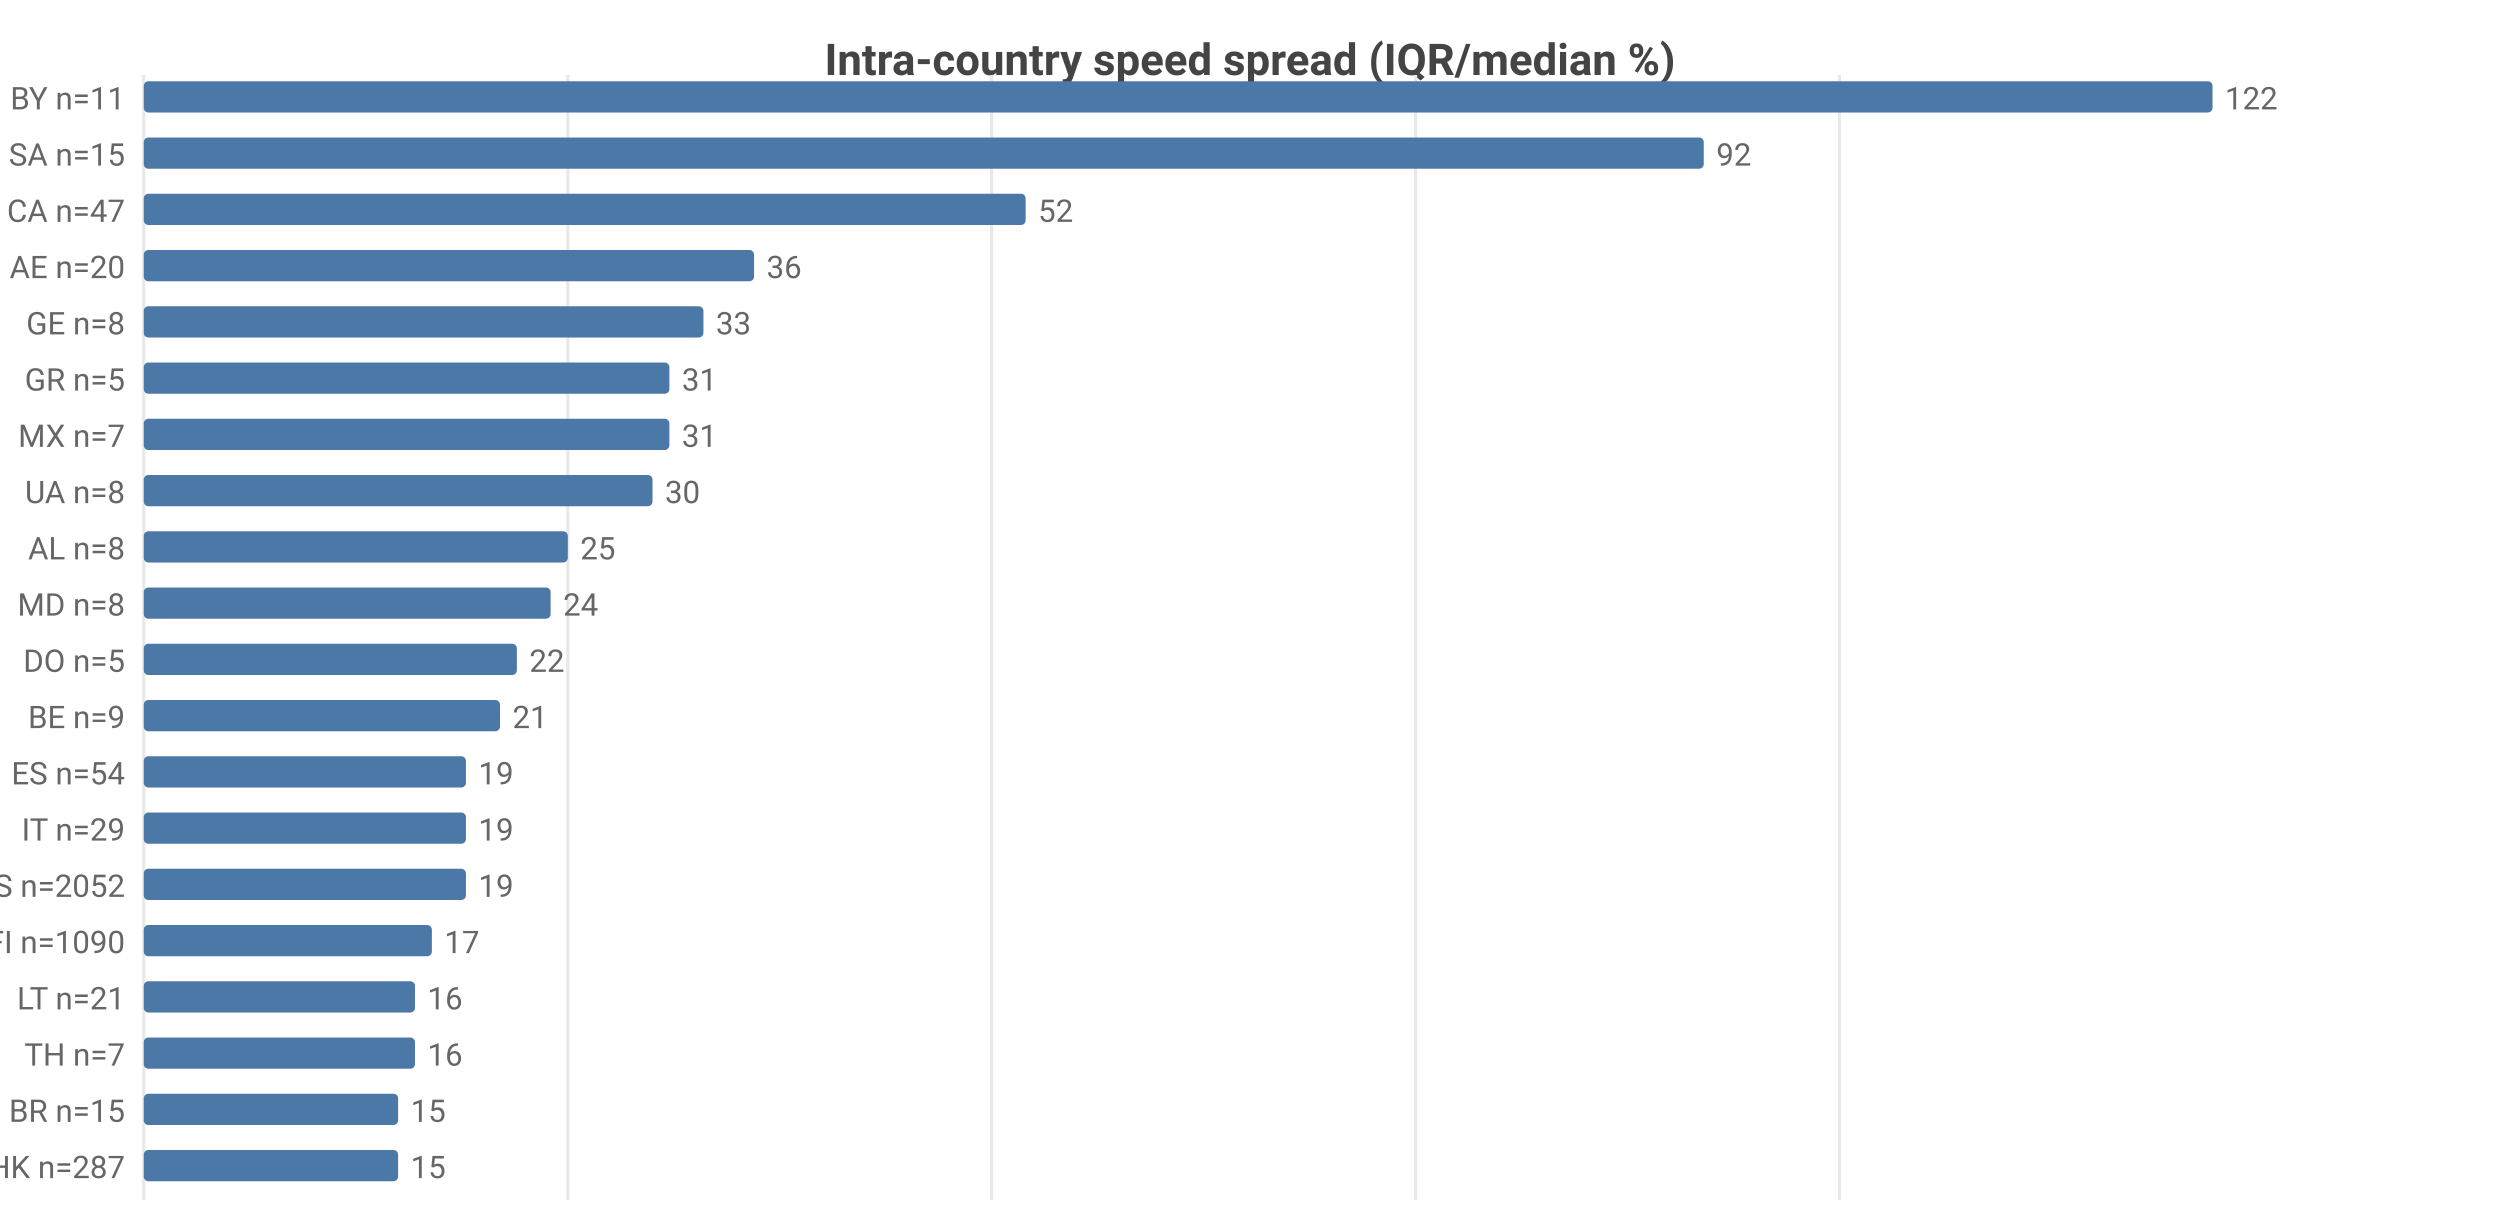
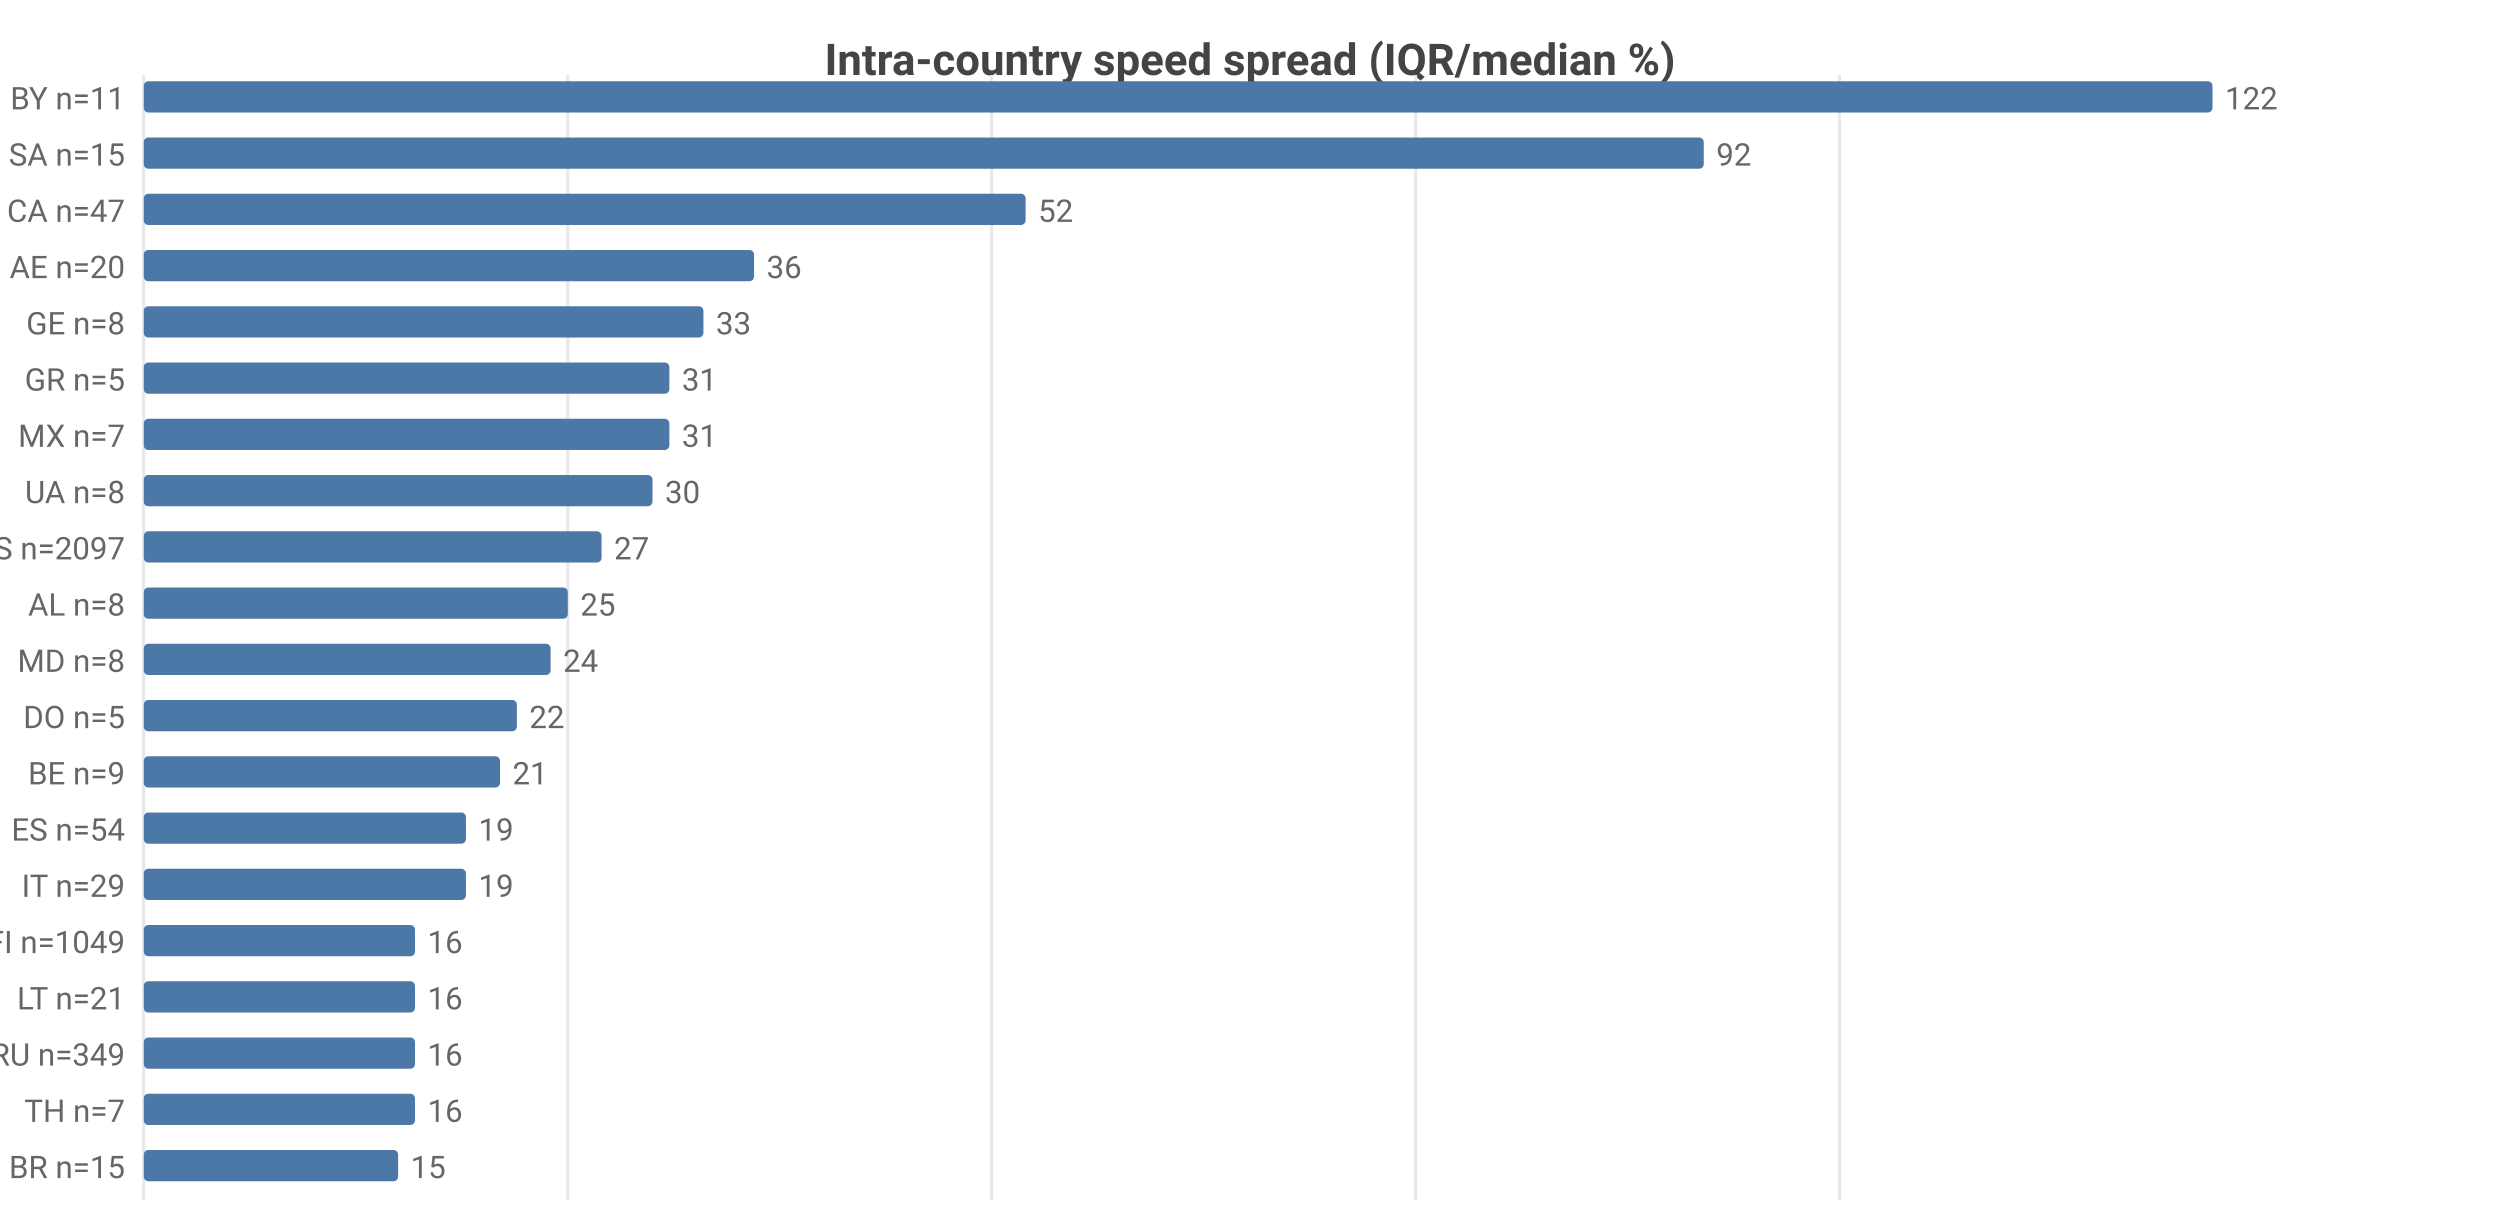
<svg xmlns="http://www.w3.org/2000/svg" width="800" height="392" viewBox="0 0 800 392">
  <rect width="800" height="392" fill="#ffffff" />
  <style>text{font-family:system-ui,-apple-system,'Segoe UI',Roboto,sans-serif}.g{stroke:#e8e8e8;stroke-width:1}.a{stroke:#999;stroke-width:1}.t{font-size:10px;fill:#666}.m{font-size:10px;text-anchor:middle;fill:#666}.e{font-size:10px;text-anchor:end;fill:#666}.l{font-size:11px;fill:#333}.tt{font-size:14px;font-weight:600;text-anchor:middle;fill:#444}.em{font-size:13px;text-anchor:middle;fill:#999}</style>
  <text class="tt" x="400.0" y="24">Intra-country speed spread (IQR/median %)</text>
  <line class="g" x1="46" y1="24" x2="46" y2="384" />
  <line class="g" x1="181.7" y1="24" x2="181.7" y2="384" />
  <line class="g" x1="317.3" y1="24" x2="317.3" y2="384" />
  <line class="g" x1="453.0" y1="24" x2="453.0" y2="384" />
  <line class="g" x1="588.6" y1="24" x2="588.6" y2="384" />
  <text class="e" x="40" y="35">BY n=11</text>
  <rect x="46" y="26" width="662" height="10" fill="#4c78a8" rx="1.5" />
  <text class="t" x="712" y="35">122</text>
  <text class="e" x="40" y="53">SA n=15</text>
  <rect x="46" y="44" width="499.2" height="10" fill="#4c78a8" rx="1.5" />
  <text class="t" x="549.2" y="53">92</text>
  <text class="e" x="40" y="71">CA n=47</text>
  <rect x="46" y="62" width="282.2" height="10" fill="#4c78a8" rx="1.5" />
  <text class="t" x="332.2" y="71">52</text>
  <text class="e" x="40" y="89">AE n=20</text>
  <rect x="46" y="80" width="195.3" height="10" fill="#4c78a8" rx="1.5" />
  <text class="t" x="245.3" y="89">36</text>
  <text class="e" x="40" y="107">GE n=8</text>
  <rect x="46" y="98" width="179.1" height="10" fill="#4c78a8" rx="1.5" />
  <text class="t" x="229.1" y="107">33</text>
  <text class="e" x="40" y="125">GR n=5</text>
  <rect x="46" y="116" width="168.2" height="10" fill="#4c78a8" rx="1.5" />
  <text class="t" x="218.2" y="125">31</text>
  <text class="e" x="40" y="143">MX n=7</text>
  <rect x="46" y="134" width="168.2" height="10" fill="#4c78a8" rx="1.5" />
  <text class="t" x="218.2" y="143">31</text>
  <text class="e" x="40" y="161">UA n=8</text>
  <rect x="46" y="152" width="162.8" height="10" fill="#4c78a8" rx="1.5" />
  <text class="t" x="212.8" y="161">30</text>
-   <text class="e" x="40" y="179">AL n=8</text>
-   <rect x="46" y="170" width="135.7" height="10" fill="#4c78a8" rx="1.5" />
-   <text class="t" x="185.7" y="179">25</text>
-   <text class="e" x="40" y="197">MD n=8</text>
-   <rect x="46" y="188" width="130.2" height="10" fill="#4c78a8" rx="1.5" />
-   <text class="t" x="180.2" y="197">24</text>
-   <text class="e" x="40" y="215">DO n=5</text>
-   <rect x="46" y="206" width="119.4" height="10" fill="#4c78a8" rx="1.5" />
-   <text class="t" x="169.4" y="215">22</text>
-   <text class="e" x="40" y="233">BE n=9</text>
-   <rect x="46" y="224" width="114.0" height="10" fill="#4c78a8" rx="1.5" />
-   <text class="t" x="164.0" y="233">21</text>
-   <text class="e" x="40" y="251">ES n=54</text>
-   <rect x="46" y="242" width="103.1" height="10" fill="#4c78a8" rx="1.5" />
-   <text class="t" x="153.1" y="251">19</text>
-   <text class="e" x="40" y="269">IT n=29</text>
+   <text class="e" x="40" y="179">US n=2097</text>
+   <rect x="46" y="170" width="146.5" height="10" fill="#4c78a8" rx="1.5" />
+   <text class="t" x="196.5" y="179">27</text>
+   <text class="e" x="40" y="197">AL n=8</text>
+   <rect x="46" y="188" width="135.7" height="10" fill="#4c78a8" rx="1.5" />
+   <text class="t" x="185.7" y="197">25</text>
+   <text class="e" x="40" y="215">MD n=8</text>
+   <rect x="46" y="206" width="130.2" height="10" fill="#4c78a8" rx="1.5" />
+   <text class="t" x="180.2" y="215">24</text>
+   <text class="e" x="40" y="233">DO n=5</text>
+   <rect x="46" y="224" width="119.4" height="10" fill="#4c78a8" rx="1.5" />
+   <text class="t" x="169.4" y="233">22</text>
+   <text class="e" x="40" y="251">BE n=9</text>
+   <rect x="46" y="242" width="114.0" height="10" fill="#4c78a8" rx="1.5" />
+   <text class="t" x="164.0" y="251">21</text>
+   <text class="e" x="40" y="269">ES n=54</text>
  <rect x="46" y="260" width="103.1" height="10" fill="#4c78a8" rx="1.5" />
  <text class="t" x="153.1" y="269">19</text>
-   <text class="e" x="40" y="287">US n=2052</text>
+   <text class="e" x="40" y="287">IT n=29</text>
  <rect x="46" y="278" width="103.1" height="10" fill="#4c78a8" rx="1.5" />
  <text class="t" x="153.1" y="287">19</text>
-   <text class="e" x="40" y="305">FI n=1090</text>
-   <rect x="46" y="296" width="92.2" height="10" fill="#4c78a8" rx="1.5" />
-   <text class="t" x="142.2" y="305">17</text>
+   <text class="e" x="40" y="305">FI n=1049</text>
+   <rect x="46" y="296" width="86.8" height="10" fill="#4c78a8" rx="1.5" />
+   <text class="t" x="136.8" y="305">16</text>
  <text class="e" x="40" y="323">LT n=21</text>
  <rect x="46" y="314" width="86.8" height="10" fill="#4c78a8" rx="1.5" />
  <text class="t" x="136.8" y="323">16</text>
-   <text class="e" x="40" y="341">TH n=7</text>
+   <text class="e" x="40" y="341">RU n=349</text>
  <rect x="46" y="332" width="86.8" height="10" fill="#4c78a8" rx="1.5" />
  <text class="t" x="136.8" y="341">16</text>
-   <text class="e" x="40" y="359">BR n=15</text>
-   <rect x="46" y="350" width="81.4" height="10" fill="#4c78a8" rx="1.5" />
-   <text class="t" x="131.4" y="359">15</text>
-   <text class="e" x="40" y="377">HK n=287</text>
+   <text class="e" x="40" y="359">TH n=7</text>
+   <rect x="46" y="350" width="86.8" height="10" fill="#4c78a8" rx="1.5" />
+   <text class="t" x="136.8" y="359">16</text>
+   <text class="e" x="40" y="377">BR n=15</text>
  <rect x="46" y="368" width="81.4" height="10" fill="#4c78a8" rx="1.5" />
  <text class="t" x="131.4" y="377">15</text>
</svg>
